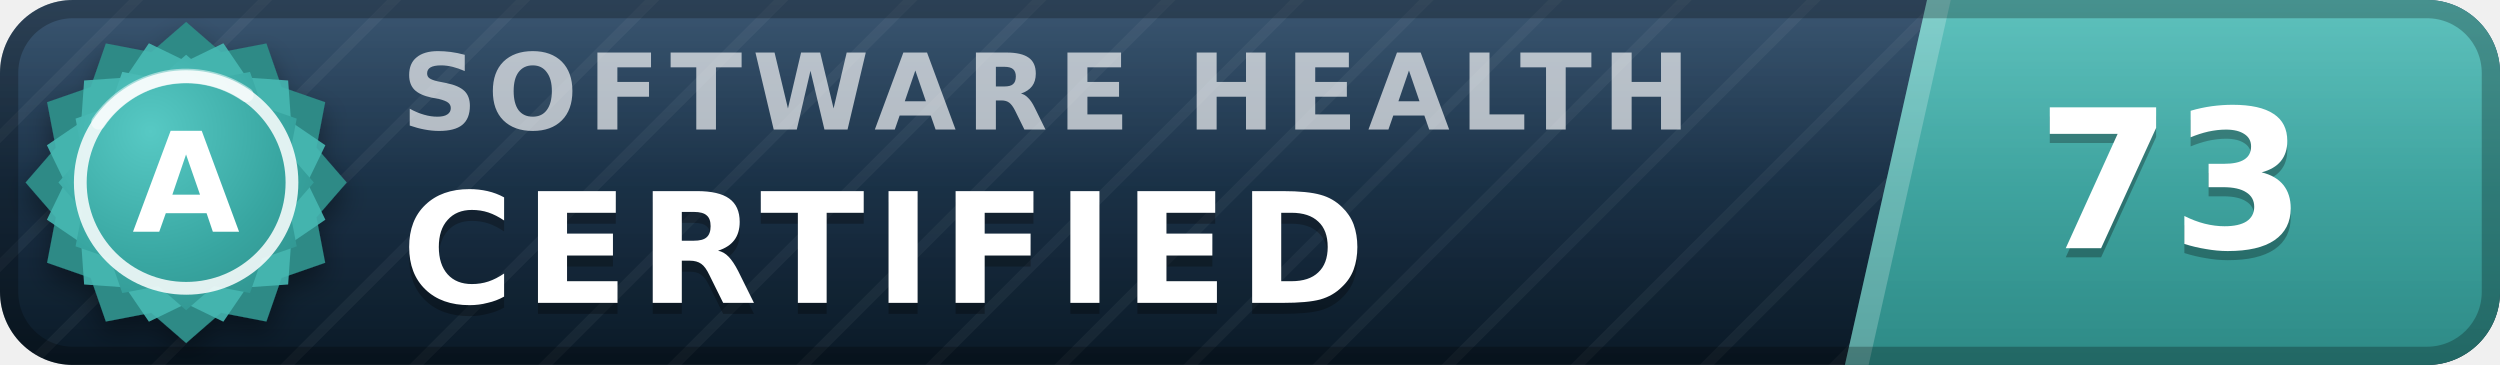
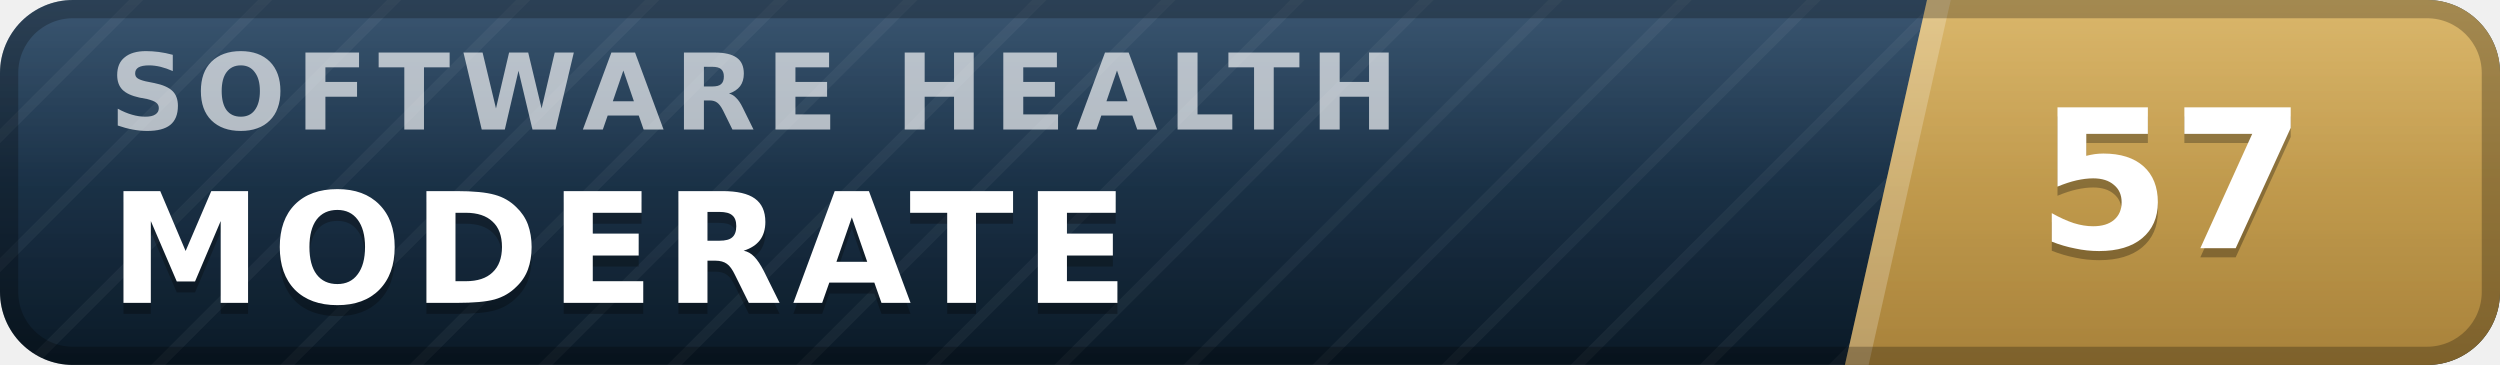
- <svg xmlns="http://www.w3.org/2000/svg" width="137" height="20" viewBox="0 0 137 20" role="img" aria-label="inspect.software software health index 73 of 100, certified (grade A)" font-family="Verdana,DejaVu Sans,Geneva,sans-serif">
+ <svg xmlns="http://www.w3.org/2000/svg" width="137" height="20" viewBox="0 0 137 20" role="img" aria-label="inspect.software software health index 57 of 100, moderate" font-family="Verdana,DejaVu Sans,Geneva,sans-serif">
  <defs>
    <linearGradient id="plate" x1="0" y1="0" x2="0" y2="1">
      <stop offset="0" stop-color="#1d3d5c" />
      <stop offset="1" stop-color="#0a1926" />
    </linearGradient>
    <linearGradient id="endplate" x1="0" y1="0" x2="0" y2="1">
-       <stop offset="0" stop-color="#46b8b3" />
-       <stop offset="1" stop-color="#2d8a86" />
+       <stop offset="0" stop-color="#d5ac55" />
+       <stop offset="1" stop-color="#a8823a" />
    </linearGradient>
    <linearGradient id="gloss" x1="0" y1="0" x2="0" y2="1">
      <stop offset="0" stop-color="#fff" stop-opacity=".13" />
      <stop offset=".5" stop-color="#fff" stop-opacity=".03" />
      <stop offset="1" stop-color="#fff" stop-opacity="0" />
    </linearGradient>
    <pattern id="guilloche" width="5" height="5" patternUnits="userSpaceOnUse" patternTransform="rotate(45)">
      <line x1="0" y1="0" x2="0" y2="5" stroke="#fff" stroke-opacity=".045" stroke-width="1.1" />
    </pattern>
    <clipPath id="rounded">
      <rect width="137" height="20" rx="4" />
    </clipPath>
-     <radialGradient id="sealFace" cx=".36" cy=".3" r=".95">
-       <stop offset="0" stop-color="#57c9c4" />
-       <stop offset=".55" stop-color="#38a6a1" />
-       <stop offset="1" stop-color="#2d8a86" />
-     </radialGradient>
-     <filter id="sealShadow" x="-40%" y="-40%" width="180%" height="180%">
-       <feDropShadow dx="0" dy="0.7" stdDeviation="0.7" flood-color="#000" flood-opacity="0.38" />
-     </filter>
  </defs>
  <g clip-path="url(#rounded)">
    <rect width="137" height="20" fill="url(#plate)" />
    <rect width="137" height="20" fill="url(#guilloche)" />
    <polygon points="105.6,0 137,0 137,20 101.1,20" fill="url(#endplate)" />
    <polygon points="105.6,0 106.9,0 102.4,20 101.1,20" fill="#fff" fill-opacity=".22" />
-     <text x="22.0" y="7.1" font-size="5.8" letter-spacing="0.55" fill="#fff" fill-opacity=".66" font-weight="bold" textLength="76.3" lengthAdjust="spacing">SOFTWARE HEALTH</text>
-     <text x="22.0" y="17.2" font-size="8.4" fill="#000" fill-opacity=".3" font-weight="bold" letter-spacing="0.55" textLength="57.7" lengthAdjust="spacing">CERTIFIED</text>
-     <text x="22.0" y="16.6" font-size="8.4" fill="#fff" font-weight="bold" letter-spacing="0.55" textLength="57.7" lengthAdjust="spacing">CERTIFIED</text>
-     <text x="119.0" y="14.1" font-size="10.6" fill="#000" fill-opacity=".3" font-weight="bold" text-anchor="middle">73</text>
-     <text x="119.0" y="13.6" font-size="10.6" fill="#fff" font-weight="bold" text-anchor="middle">73</text>
+     <text x="6.0" y="7.1" font-size="5.8" letter-spacing="0.55" fill="#fff" fill-opacity=".66" font-weight="bold" textLength="76.3" lengthAdjust="spacing">SOFTWARE HEALTH</text>
+     <text x="6.0" y="17.2" font-size="8.4" fill="#000" fill-opacity=".3" font-weight="bold" letter-spacing="0.55" textLength="59.5" lengthAdjust="spacing">MODERATE</text>
+     <text x="6.0" y="16.6" font-size="8.4" fill="#fff" font-weight="bold" letter-spacing="0.55" textLength="59.5" lengthAdjust="spacing">MODERATE</text>
+     <text x="119.0" y="14.1" font-size="10.6" fill="#000" fill-opacity=".3" font-weight="bold" text-anchor="middle">57</text>
+     <text x="119.0" y="13.6" font-size="10.6" fill="#fff" font-weight="bold" text-anchor="middle">57</text>
    <rect width="137" height="20" fill="url(#gloss)" />
  </g>
  <rect x=".5" y=".5" width="136" height="19" rx="3.5" fill="none" stroke="#000" stroke-opacity=".25" />
-   <g filter="url(#sealShadow)">
-     <path d="M10.20 1.20 L12.11 2.86 L14.60 2.38 L15.43 4.77 L17.82 5.60 L17.34 8.09 L19.00 10.00 L17.34 11.91 L17.82 14.40 L15.43 15.23 L14.60 17.62 L12.11 17.14 L10.20 18.80 L8.29 17.14 L5.80 17.62 L4.97 15.23 L2.58 14.40 L3.06 11.91 L1.40 10.00 L3.06 8.09 L2.58 5.60 L4.97 4.77 L5.80 2.38 L8.29 2.86 L10.20 1.20 Z" fill="#2d8a86" />
-   </g>
-   <path d="M12.24 2.37 L13.52 4.25 L15.79 4.41 L15.95 6.68 L17.83 7.96 L16.84 10.00 L17.83 12.04 L15.95 13.32 L15.79 15.59 L13.52 15.75 L12.24 17.63 L10.20 16.64 L8.16 17.63 L6.88 15.75 L4.61 15.59 L4.45 13.32 L2.57 12.04 L3.56 10.00 L2.57 7.96 L4.45 6.68 L4.61 4.41 L6.88 4.25 L8.16 2.37 L10.20 3.36 L12.24 2.37 Z" fill="#46b8b3" fill-opacity=".9" />
-   <path d="M10.20 3.00 L11.72 4.32 L13.70 3.94 L14.36 5.84 L16.26 6.50 L15.88 8.48 L17.20 10.00 L15.88 11.52 L16.26 13.50 L14.36 14.16 L13.70 16.06 L11.72 15.68 L10.20 17.00 L8.68 15.68 L6.70 16.06 L6.04 14.16 L4.14 13.50 L4.52 11.52 L3.20 10.00 L4.52 8.48 L4.14 6.50 L6.04 5.84 L6.70 3.94 L8.68 4.32 L10.20 3.00 Z" fill="url(#sealFace)" />
-   <circle cx="10.2" cy="10.0" r="5.8" fill="none" stroke="#fff" stroke-opacity=".85" stroke-width=".7" />
-   <path d="M5.4 6.7 A5.8 5.8 0 0 1 13.5 5.2" stroke="#fff" stroke-opacity=".5" stroke-width=".8" fill="none" stroke-linecap="round" />
-   <text x="10.2" y="12.7" font-size="7.6" fill="#fff" font-weight="bold" text-anchor="middle" letter-spacing=".2">A</text>
</svg>
